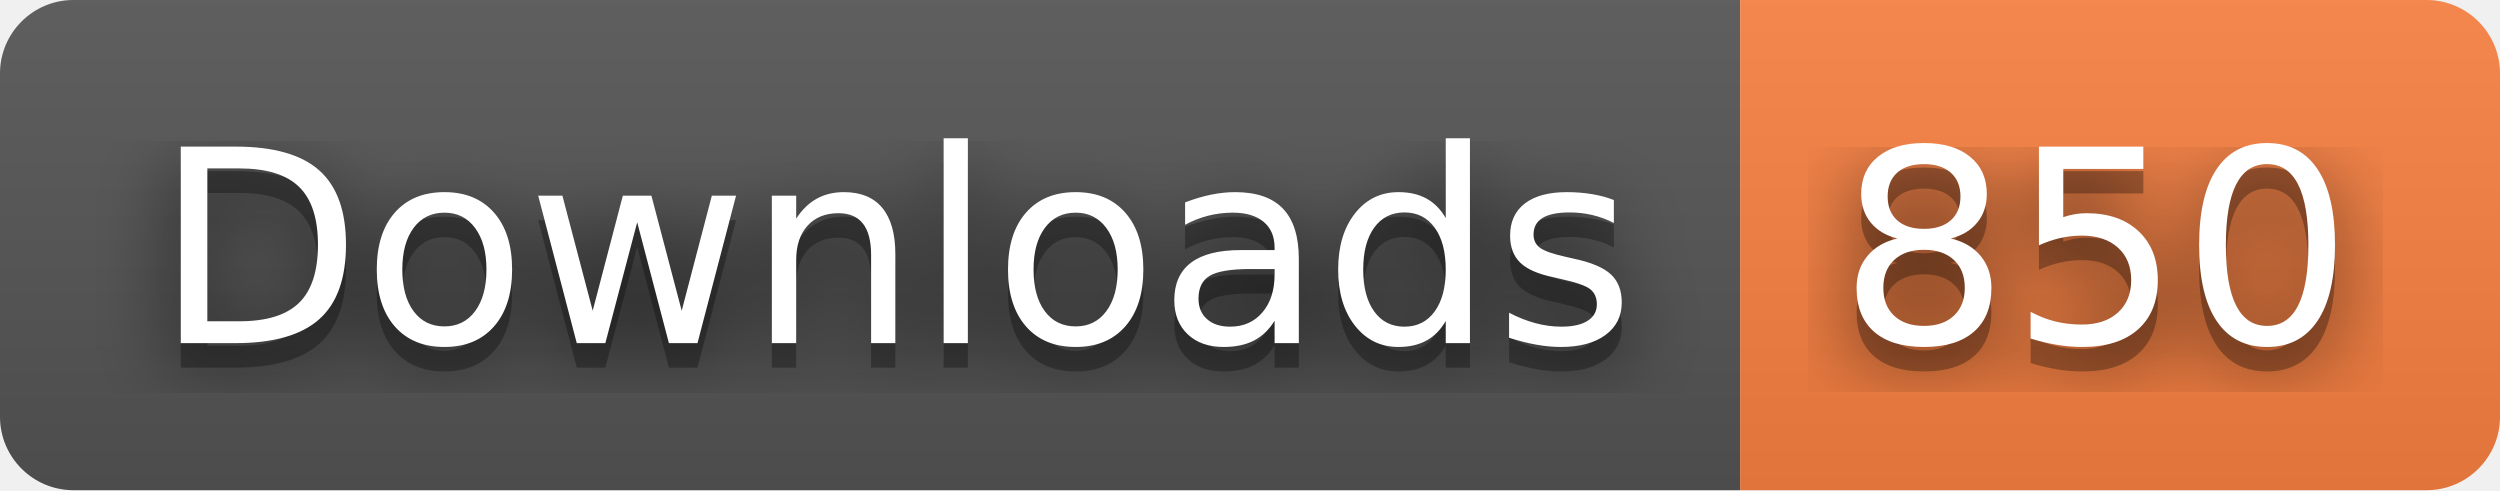
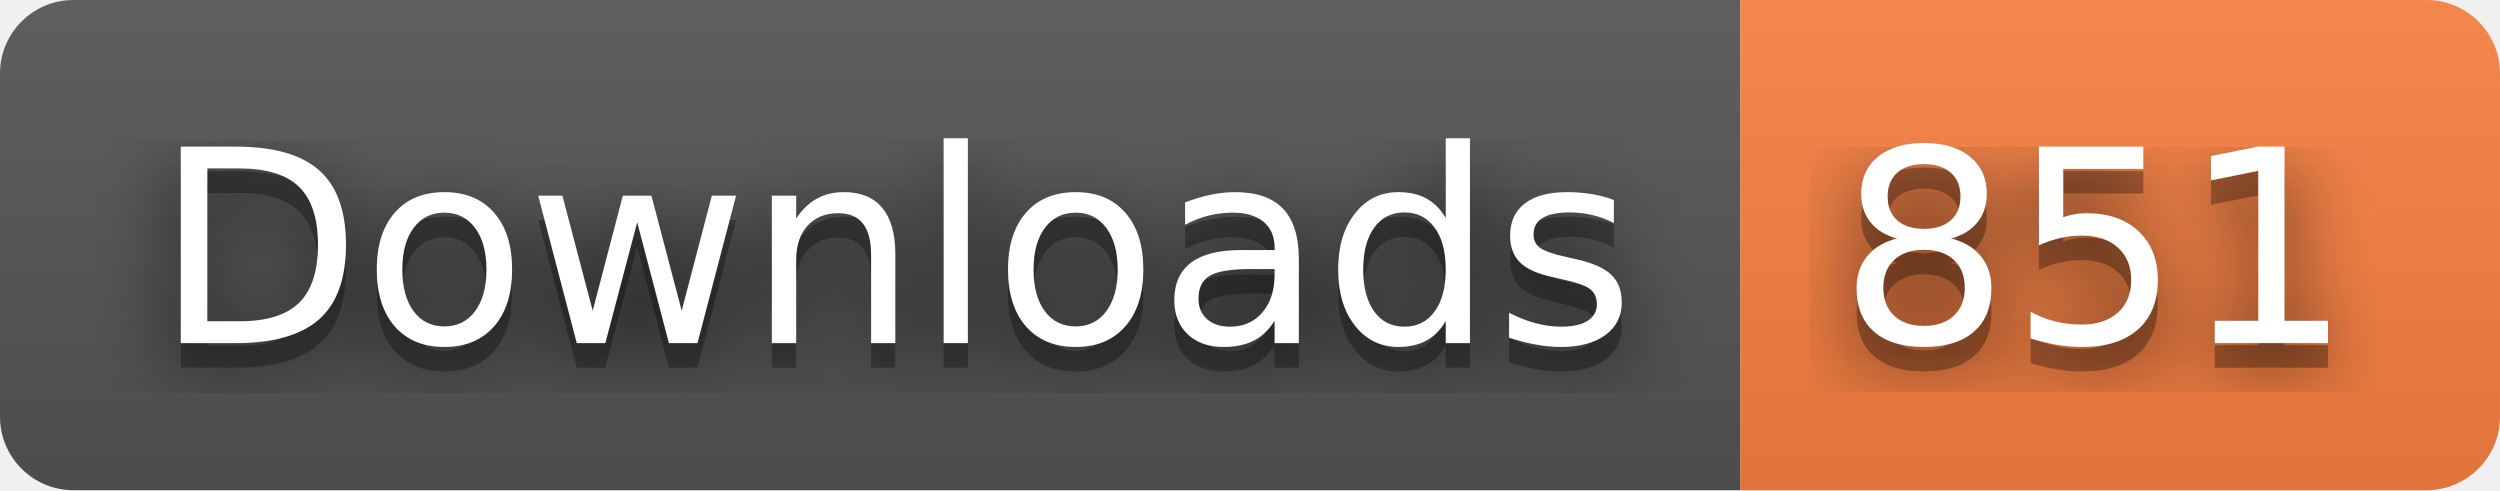
- <svg xmlns="http://www.w3.org/2000/svg" width="102" height="20" role="img" aria-label="Downloads: 850">
+ <svg xmlns="http://www.w3.org/2000/svg" width="102" height="20" role="img" aria-label="Downloads: 851">
  <filter id="blur">
    <feGaussianBlur stdDeviation="16" />
  </filter>
  <linearGradient id="s" x2="0" y2="100%">
    <stop offset="0" stop-color="#bbb" stop-opacity=".1" />
    <stop offset="1" stop-opacity=".1" />
  </linearGradient>
  <clipPath id="r">
    <rect width="102" height="20" rx="3" />
  </clipPath>
  <g clip-path="url(#r)">
    <rect width="71" height="20" fill="#555" />
    <rect x="71" width="31" height="20" fill="#fa8142" />
    <rect width="102" height="20" fill="url(#s)" />
  </g>
  <g fill="#fff" text-anchor="middle" font-family="Verdana,Geneva,DejaVu Sans,sans-serif" text-rendering="geometricPrecision" font-size="110">
    <g transform="scale(.1)">
      <g aria-hidden="true" fill="#010101">
        <text x="365" y="150" fill-opacity=".8" filter="url(#blur)" textLength="610">Downloads</text>
        <text x="365" y="150" fill-opacity=".3" textLength="610">Downloads</text>
      </g>
      <text x="365" y="140" textLength="610">Downloads</text>
    </g>
    <g transform="scale(.1)">
      <g aria-hidden="true" fill="#010101">
-         <text x="855" y="150" fill-opacity=".8" filter="url(#blur)" textLength="210">850</text>
-         <text x="855" y="150" fill-opacity=".3" textLength="210">850</text>
+         <text x="855" y="150" fill-opacity=".8" filter="url(#blur)" textLength="210">851</text>
+         <text x="855" y="150" fill-opacity=".3" textLength="210">851</text>
      </g>
-       <text x="855" y="140" textLength="210">850</text>
+       <text x="855" y="140" textLength="210">851</text>
    </g>
  </g>
</svg>
